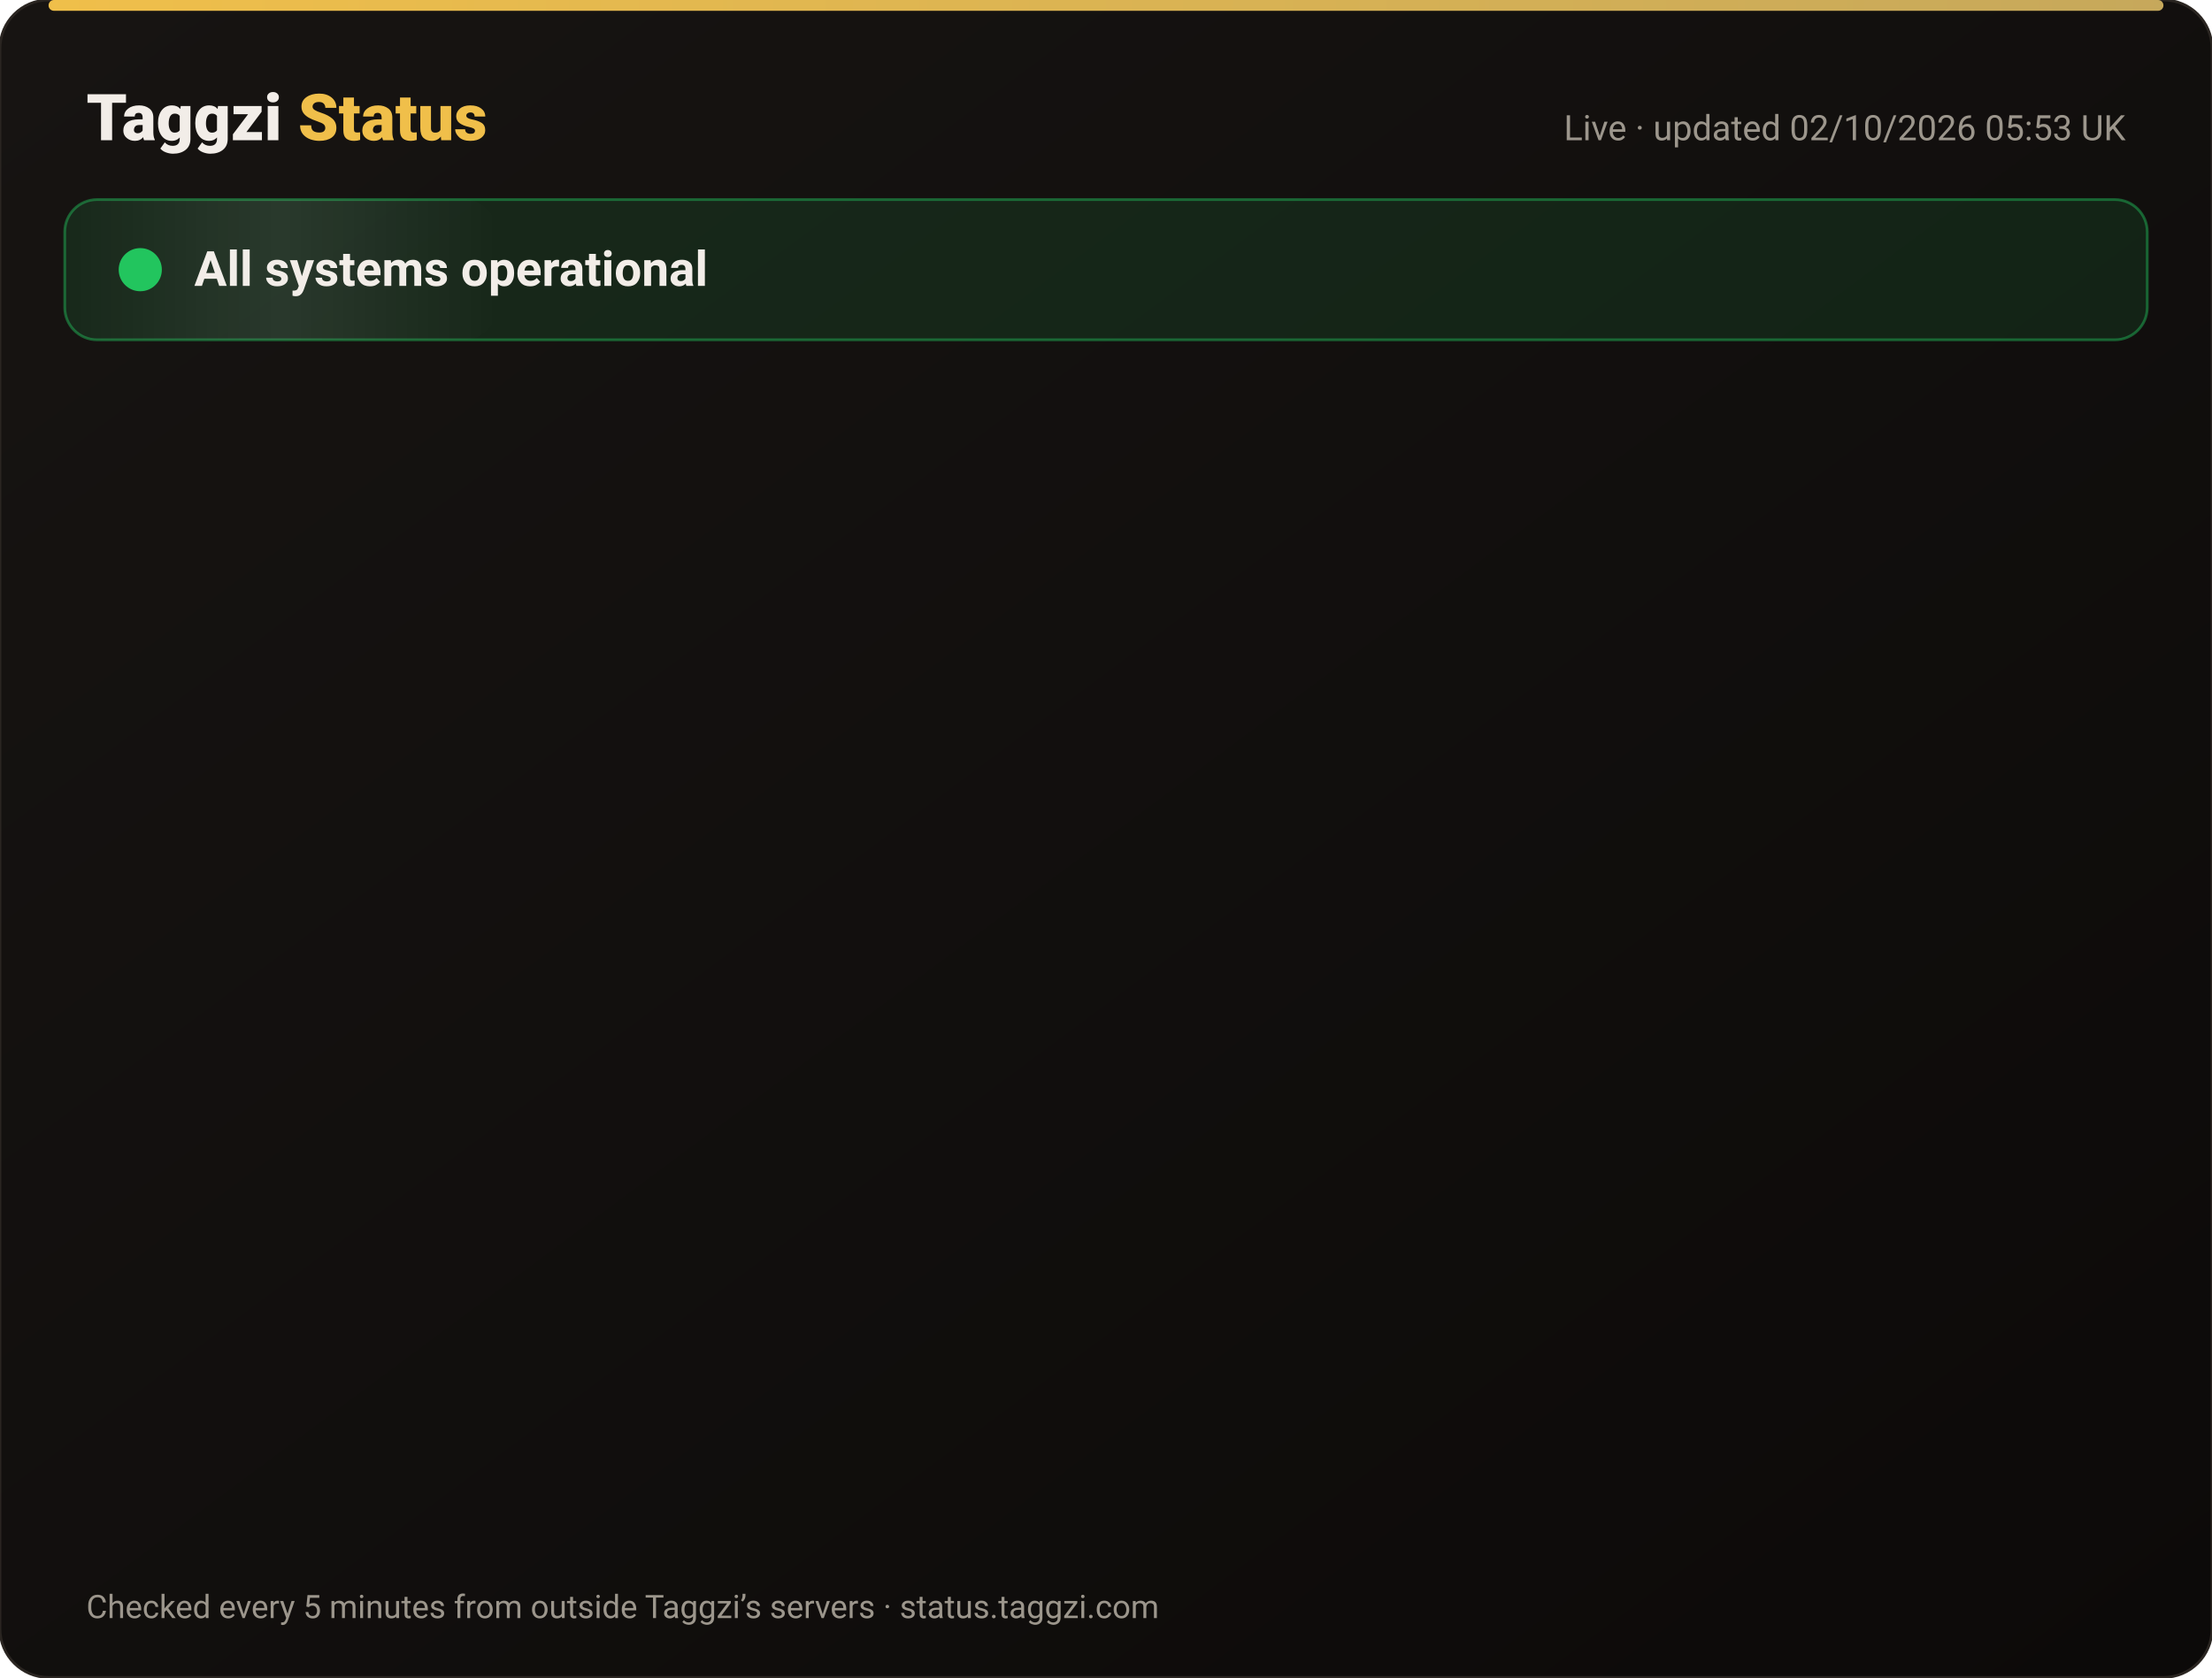
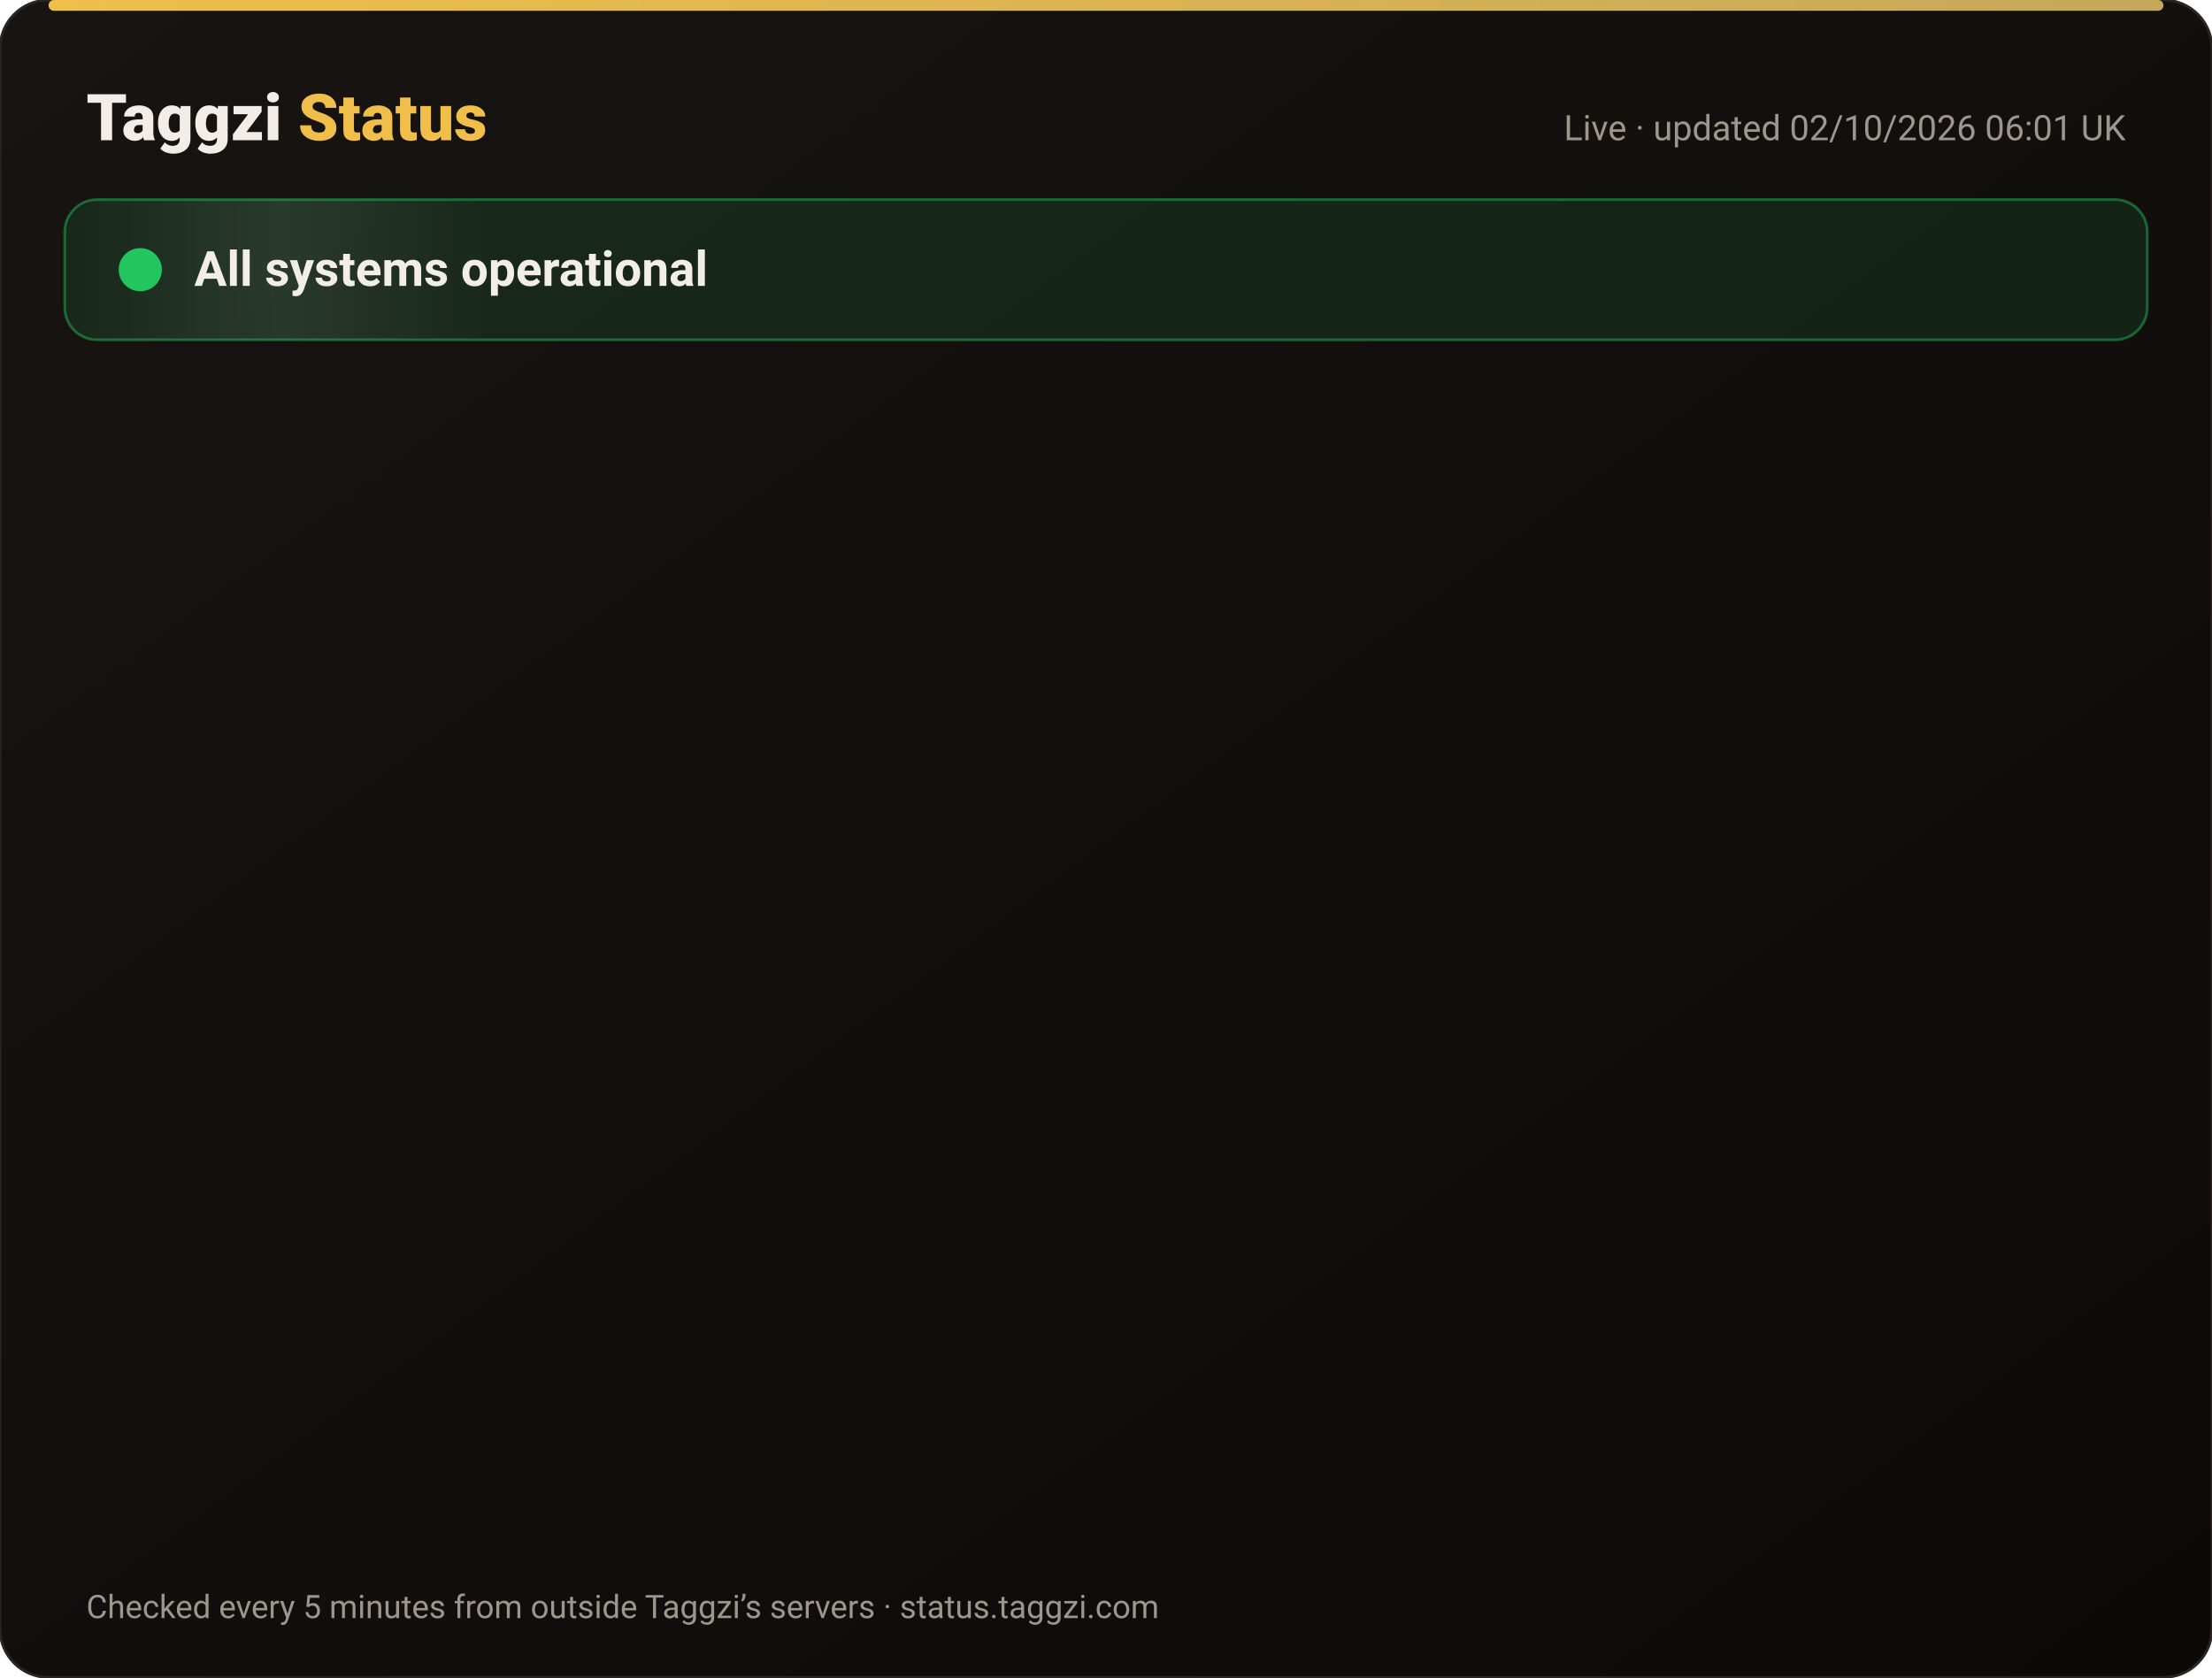
<svg xmlns="http://www.w3.org/2000/svg" width="820" height="622" viewBox="0 0 820 622" font-family="-apple-system,Segoe UI,Roboto,Helvetica,Arial,sans-serif">
  <defs>
    <linearGradient id="bg" x1="0" y1="0" x2="1" y2="1">
      <stop offset="0" stop-color="#171412" />
      <stop offset="1" stop-color="#0C0A09" />
    </linearGradient>
    <linearGradient id="gold" x1="0" x2="1">
      <stop offset="0" stop-color="#F0BF4A" />
      <stop offset="1" stop-color="#c6a85b" />
    </linearGradient>
    <linearGradient id="shine" x1="0" x2="1">
      <stop offset="0" stop-color="#fff" stop-opacity="0" />
      <stop offset=".5" stop-color="#fff" stop-opacity=".08" />
      <stop offset="1" stop-color="#fff" stop-opacity="0" />
    </linearGradient>
  </defs>
  <rect width="820" height="622" rx="18" fill="url(#bg)" stroke="#2a2521" />
  <rect x="18" y="0" width="784" height="4" rx="2" fill="url(#gold)" />
  <text x="32" y="52" font-size="24" font-weight="800" fill="#F2EDE8">Taggzi <tspan fill="#F0BF4A">Status</tspan>
  </text>
-   <text x="788" y="52" font-size="13" fill="#9C968C" text-anchor="end">Live · updated 02/10/2026 05:53 UK</text>
+   <text x="788" y="52" font-size="13" fill="#9C968C" text-anchor="end">Live · updated 02/10/2026 06:01 UK</text>
  <rect x="24" y="74" width="772" height="52" rx="12" fill="#22c55e" fill-opacity=".12" stroke="#22c55e" stroke-opacity=".45" />
  <rect x="24" y="74" width="160" height="52" rx="12" fill="url(#shine)">
    <animate attributeName="x" from="-160" to="820" dur="4s" repeatCount="indefinite" />
  </rect>
  <circle cx="52" cy="100" r="7" fill="#22c55e" />
  <circle cx="52" cy="100" r="7" fill="none" stroke="#22c55e" stroke-width="2">
    <animate attributeName="r" values="7;15;7" dur="2s" repeatCount="indefinite" />
    <animate attributeName="opacity" values=".9;0;.9" dur="2s" repeatCount="indefinite" />
  </circle>
  <text x="72" y="106" font-size="18" font-weight="700" fill="#F2EDE8">All systems operational</text>
  <g opacity="0">
    <animate attributeName="opacity" from="0" to="1" begin="0.00s" dur=".6s" fill="freeze" />
    <line x1="32" y1="188" x2="788" y2="188" stroke="#2a2521" />
    <circle cx="44" cy="166" r="6" fill="#22c55e">
      <animate attributeName="opacity" values="1;.45;1" dur="2.4s" begin="0.00s" repeatCount="indefinite" />
    </circle>
    <text x="62" y="171" font-size="15" font-weight="650" fill="#F2EDE8">Website</text>
    <text x="630" y="171" font-size="13" fill="#9C968C" text-anchor="end">100.00% uptime</text>
    <rect x="648" y="154" width="140" height="24" rx="12" fill="#22c55e" fill-opacity=".14" stroke="#22c55e" stroke-opacity=".5" />
    <text x="718" y="171" font-size="12" font-weight="700" fill="#22c55e" text-anchor="middle">Operational</text>
  </g>
  <g opacity="0">
    <animate attributeName="opacity" from="0" to="1" begin="0.15s" dur=".6s" fill="freeze" />
    <line x1="32" y1="234" x2="788" y2="234" stroke="#2a2521" />
    <circle cx="44" cy="212" r="6" fill="#22c55e">
      <animate attributeName="opacity" values="1;.45;1" dur="2.4s" begin="0.15s" repeatCount="indefinite" />
    </circle>
    <text x="62" y="217" font-size="15" font-weight="650" fill="#F2EDE8">Tag scans</text>
    <text x="630" y="217" font-size="13" fill="#9C968C" text-anchor="end">100.00% uptime</text>
    <rect x="648" y="200" width="140" height="24" rx="12" fill="#22c55e" fill-opacity=".14" stroke="#22c55e" stroke-opacity=".5" />
    <text x="718" y="217" font-size="12" font-weight="700" fill="#22c55e" text-anchor="middle">Operational</text>
  </g>
  <g opacity="0">
    <animate attributeName="opacity" from="0" to="1" begin="0.30s" dur=".6s" fill="freeze" />
    <line x1="32" y1="280" x2="788" y2="280" stroke="#2a2521" />
    <circle cx="44" cy="258" r="6" fill="#22c55e">
      <animate attributeName="opacity" values="1;.45;1" dur="2.4s" begin="0.30s" repeatCount="indefinite" />
    </circle>
    <text x="62" y="263" font-size="15" font-weight="650" fill="#F2EDE8">Manual tag lookup</text>
    <text x="630" y="263" font-size="13" fill="#9C968C" text-anchor="end">100.00% uptime</text>
    <rect x="648" y="246" width="140" height="24" rx="12" fill="#22c55e" fill-opacity=".14" stroke="#22c55e" stroke-opacity=".5" />
    <text x="718" y="263" font-size="12" font-weight="700" fill="#22c55e" text-anchor="middle">Operational</text>
  </g>
  <g opacity="0">
    <animate attributeName="opacity" from="0" to="1" begin="0.45s" dur=".6s" fill="freeze" />
    <line x1="32" y1="326" x2="788" y2="326" stroke="#2a2521" />
    <circle cx="44" cy="304" r="6" fill="#22c55e">
      <animate attributeName="opacity" values="1;.45;1" dur="2.4s" begin="0.45s" repeatCount="indefinite" />
    </circle>
    <text x="62" y="309" font-size="15" font-weight="650" fill="#F2EDE8">App &amp; login</text>
    <text x="630" y="309" font-size="13" fill="#9C968C" text-anchor="end">100.00% uptime</text>
    <rect x="648" y="292" width="140" height="24" rx="12" fill="#22c55e" fill-opacity=".14" stroke="#22c55e" stroke-opacity=".5" />
    <text x="718" y="309" font-size="12" font-weight="700" fill="#22c55e" text-anchor="middle">Operational</text>
  </g>
  <g opacity="0">
    <animate attributeName="opacity" from="0" to="1" begin="0.60s" dur=".6s" fill="freeze" />
    <line x1="32" y1="372" x2="788" y2="372" stroke="#2a2521" />
    <circle cx="44" cy="350" r="6" fill="#22c55e">
      <animate attributeName="opacity" values="1;.45;1" dur="2.4s" begin="0.60s" repeatCount="indefinite" />
    </circle>
    <text x="62" y="355" font-size="15" font-weight="650" fill="#F2EDE8">Community alerts</text>
    <text x="630" y="355" font-size="13" fill="#9C968C" text-anchor="end">100.00% uptime</text>
    <rect x="648" y="338" width="140" height="24" rx="12" fill="#22c55e" fill-opacity=".14" stroke="#22c55e" stroke-opacity=".5" />
    <text x="718" y="355" font-size="12" font-weight="700" fill="#22c55e" text-anchor="middle">Operational</text>
  </g>
  <g opacity="0">
    <animate attributeName="opacity" from="0" to="1" begin="0.75s" dur=".6s" fill="freeze" />
    <line x1="32" y1="418" x2="788" y2="418" stroke="#2a2521" />
    <circle cx="44" cy="396" r="6" fill="#22c55e">
      <animate attributeName="opacity" values="1;.45;1" dur="2.4s" begin="0.75s" repeatCount="indefinite" />
    </circle>
    <text x="62" y="401" font-size="15" font-weight="650" fill="#F2EDE8">Private calling</text>
    <text x="630" y="401" font-size="13" fill="#9C968C" text-anchor="end">100.00% uptime</text>
    <rect x="648" y="384" width="140" height="24" rx="12" fill="#22c55e" fill-opacity=".14" stroke="#22c55e" stroke-opacity=".5" />
    <text x="718" y="401" font-size="12" font-weight="700" fill="#22c55e" text-anchor="middle">Operational</text>
  </g>
  <g opacity="0">
    <animate attributeName="opacity" from="0" to="1" begin="0.90s" dur=".6s" fill="freeze" />
    <line x1="32" y1="464" x2="788" y2="464" stroke="#2a2521" />
    <circle cx="44" cy="442" r="6" fill="#22c55e">
      <animate attributeName="opacity" values="1;.45;1" dur="2.4s" begin="0.90s" repeatCount="indefinite" />
    </circle>
    <text x="62" y="447" font-size="15" font-weight="650" fill="#F2EDE8">Payments</text>
    <text x="630" y="447" font-size="13" fill="#9C968C" text-anchor="end">100.00% uptime</text>
    <rect x="648" y="430" width="140" height="24" rx="12" fill="#22c55e" fill-opacity=".14" stroke="#22c55e" stroke-opacity=".5" />
    <text x="718" y="447" font-size="12" font-weight="700" fill="#22c55e" text-anchor="middle">Operational</text>
  </g>
  <g opacity="0">
    <animate attributeName="opacity" from="0" to="1" begin="1.05s" dur=".6s" fill="freeze" />
    <line x1="32" y1="510" x2="788" y2="510" stroke="#2a2521" />
    <circle cx="44" cy="488" r="6" fill="#22c55e">
      <animate attributeName="opacity" values="1;.45;1" dur="2.4s" begin="1.05s" repeatCount="indefinite" />
    </circle>
    <text x="62" y="493" font-size="15" font-weight="650" fill="#F2EDE8">Email &amp; support</text>
    <text x="630" y="493" font-size="13" fill="#9C968C" text-anchor="end">100.00% uptime</text>
    <rect x="648" y="476" width="140" height="24" rx="12" fill="#22c55e" fill-opacity=".14" stroke="#22c55e" stroke-opacity=".5" />
    <text x="718" y="493" font-size="12" font-weight="700" fill="#22c55e" text-anchor="middle">Operational</text>
  </g>
  <g opacity="0">
    <animate attributeName="opacity" from="0" to="1" begin="1.20s" dur=".6s" fill="freeze" />
    <line x1="32" y1="556" x2="788" y2="556" stroke="#2a2521" />
    <circle cx="44" cy="534" r="6" fill="#22c55e">
      <animate attributeName="opacity" values="1;.45;1" dur="2.4s" begin="1.20s" repeatCount="indefinite" />
    </circle>
    <text x="62" y="539" font-size="15" font-weight="650" fill="#F2EDE8">Secure connection (SSL)</text>
    <text x="630" y="539" font-size="13" fill="#9C968C" text-anchor="end">100.00% uptime</text>
    <rect x="648" y="522" width="140" height="24" rx="12" fill="#22c55e" fill-opacity=".14" stroke="#22c55e" stroke-opacity=".5" />
    <text x="718" y="539" font-size="12" font-weight="700" fill="#22c55e" text-anchor="middle">Operational</text>
  </g>
  <text x="32" y="600" font-size="12" fill="#9C968C">Checked every 5 minutes from outside Taggzi’s servers · status.taggzi.com</text>
</svg>
